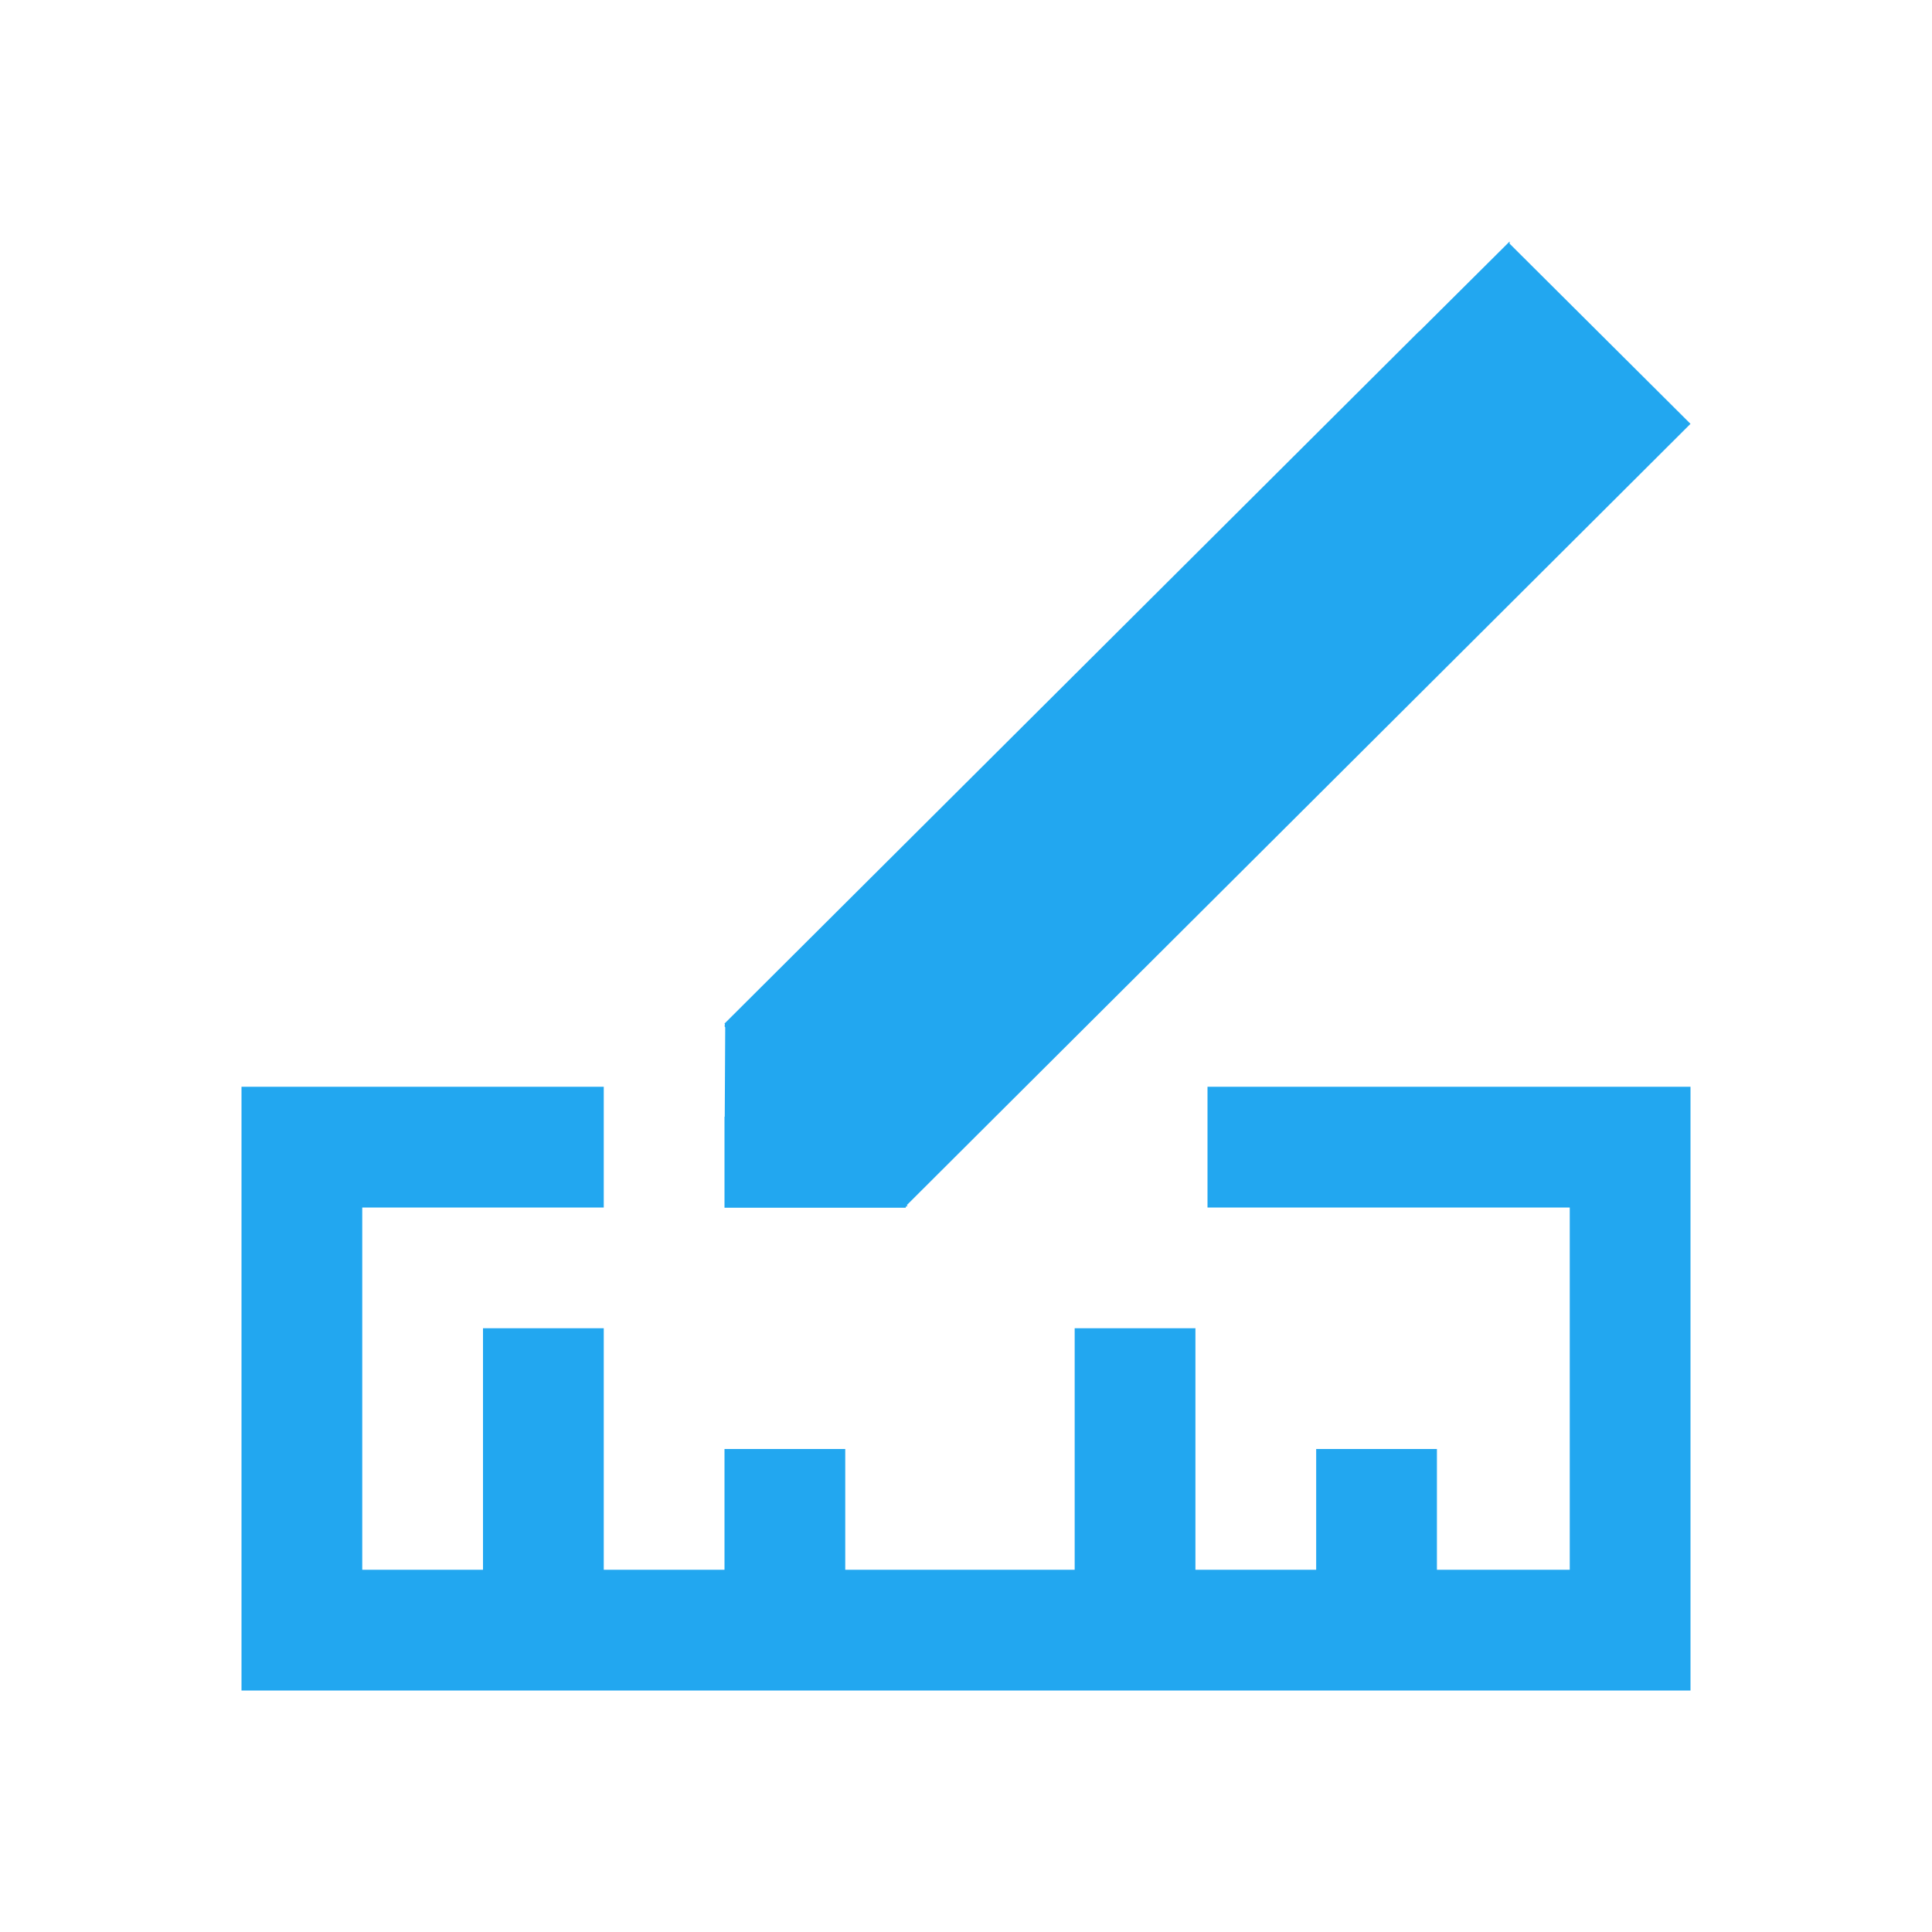
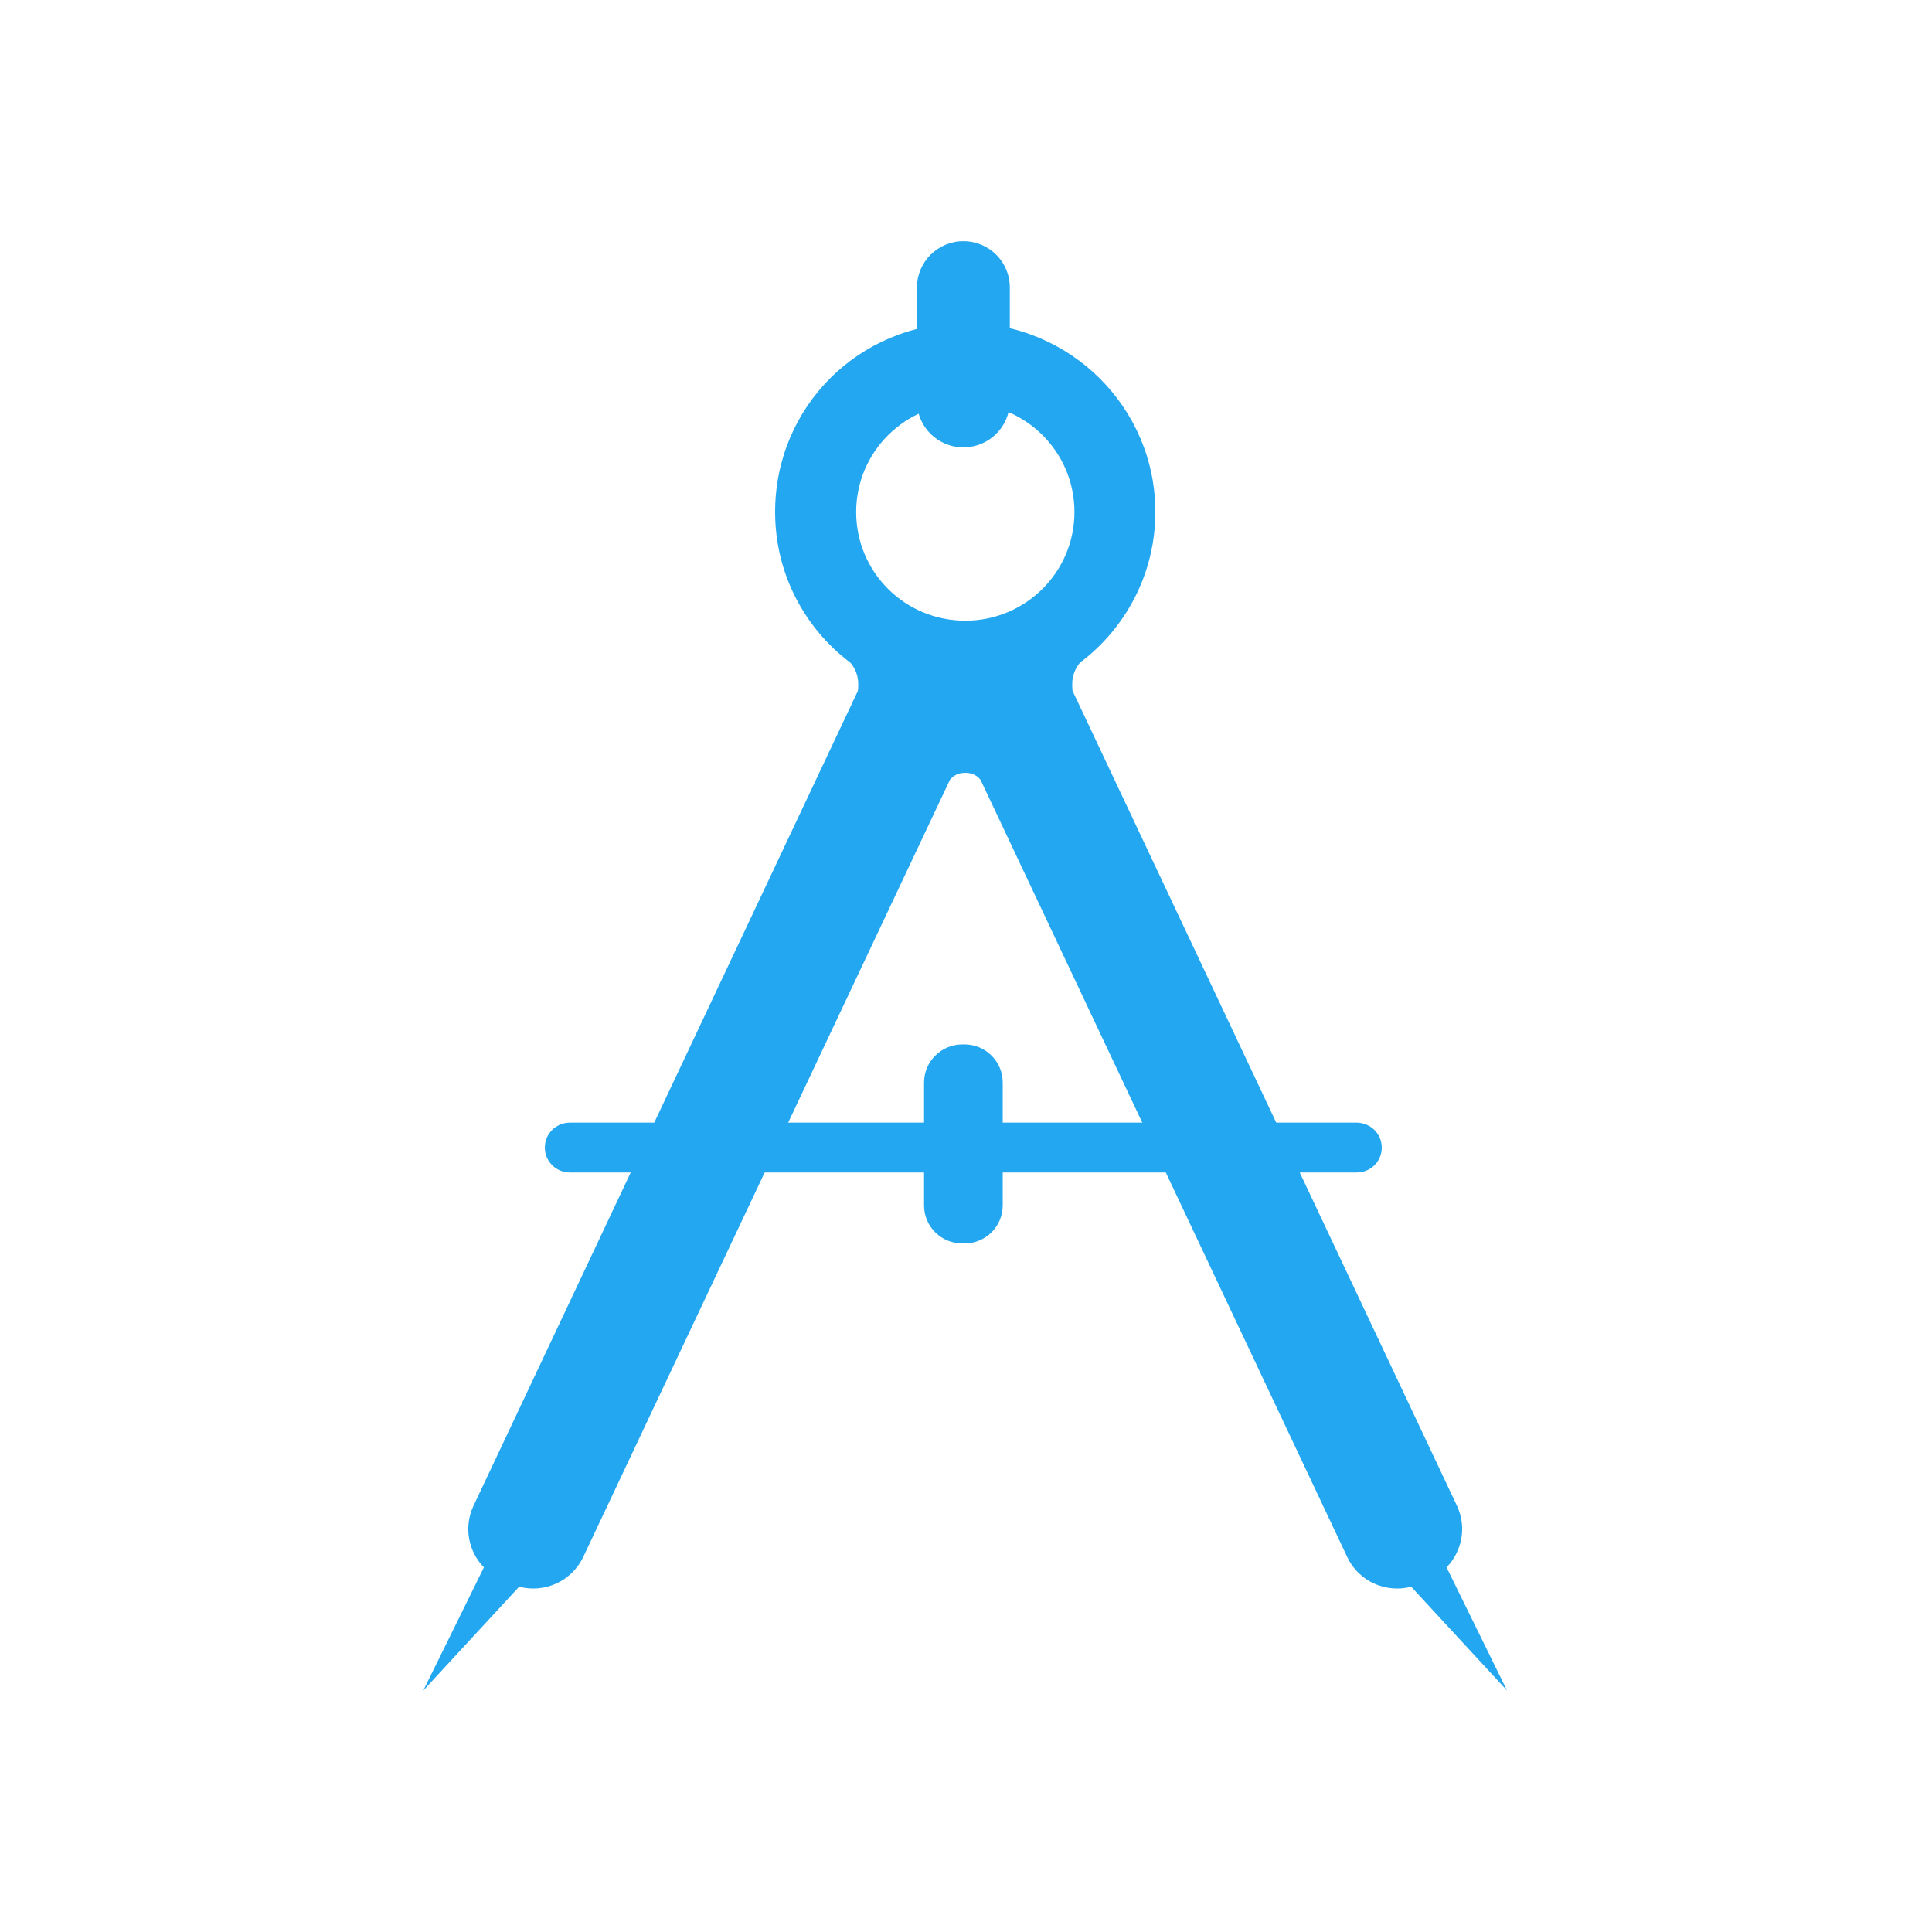
- <svg xmlns="http://www.w3.org/2000/svg" width="16" version="1.1" height="16" viewBox="0 0 16 16">
+ <svg xmlns="http://www.w3.org/2000/svg" width="16" height="16" id="svg2" version="1.1" viewBox="0 0 16 16">
  <defs id="defs4" />
-   <path style="fill:#22a7f0" id="path4141" d="M 12.502 2 L 11.754 2.744 L 11.752 2.744 L 6 8.477 L 6.004 8.486 L 6 8.498 L 6.006 8.508 L 6.002 9.248 L 6 9.248 L 6 9.99 L 6 10.002 L 7.5 10.002 L 7.504 9.99 L 7.508 9.99 L 7.516 9.99 L 7.51 9.98 L 8.25 9.242 L 13.252 4.256 L 14 3.51 L 12.502 2.018 L 12.502 2 z M 2 9 L 2 10 L 2 14 L 3 14 L 14 14 L 14 13 L 14 10 L 14 9 L 10 9 L 10 10 L 13 10 L 13 13 L 11.9 13 L 11.9 12 L 10.9 12 L 10.9 13 L 9.9 13 L 9.9 11 L 8.9 11 L 8.9 13 L 7 13 L 7 12 L 6 12 L 6 13 L 5 13 L 5 11 L 4 11 L 4 13 L 3 13 L 3 10 L 5 10 L 5 9 L 2 9 z " />
+   <g id="layer1" transform="translate(0,-1036.362)">
+     <g transform="matrix(0.01224786,0,0,0.01224786,1.86911,1038.237)" id="g6" style="fill:#22a7f0;fill-opacity:1">
+       <path d="m 530.2,118.2 c 0,17.3 -14.1,31.2 -31.4,31.2 l 0,0 c -17.4,0 -31.4,-14 -31.4,-31.2 l 0,-76.9 C 467.4,24 481.5,10 498.8,10 l 0,0 c 17.4,0 31.4,14 31.4,31.3 l 0,76.9 z" id="path8" style="fill:#22a7f0;fill-opacity:1" />
+       <path d="m 525.4,662 c 0,14.2 -11.6,25.7 -25.9,25.7 l -1.4,0 c -14.3,0 -25.9,-11.5 -25.9,-25.7 l 0,-83.1 c 0,-14.2 11.6,-25.8 25.9,-25.8 l 1.4,0 c 14.3,0 25.9,11.5 25.9,25.8 l 0,83.1 z" id="path10" style="fill:#22a7f0;fill-opacity:1" />
+       <path d="m 825.5,906.7 c 10.4,-10.7 13.8,-27.1 7.1,-41.5 L 572.6,314 c -0.2,-1.5 -0.2,-3.1 -0.2,-4.7 0,-5.4 2,-10.4 5.2,-14.3 31,-23.3 51,-60.3 51,-101.9 0,-70.6 -57.5,-127.7 -128.5,-127.8 -72.3,0 -128.6,57.2 -128.6,127.8 0,41.6 19.9,78.6 50.9,101.9 3.3,3.9 5.3,8.8 5.3,14.3 0,1.6 0,3.2 -0.2,4.7 l -260,551.2 c -6.7,14.3 -3.4,30.8 7.1,41.5 l -41,83.3 64.8,-70.2 c 17.2,4.5 35.6,-3.7 43.4,-20.2 L 489.7,374.2 c 2.3,-2.9 5.8,-4.7 9.8,-4.7 0.2,0 0.6,0 0.6,0 0.2,0 0.4,0 0.6,0 4,0 7.5,1.9 9.7,4.7 l 247.9,525.4 c 7.7,16.6 26.2,24.7 43.3,20.2 L 866.4,990 825.5,906.7 Z M 500.1,266.6 c -41,0 -73.8,-32.9 -73.8,-73.5 0,-40.5 32.9,-73.4 73.8,-73.5 40.8,0 73.8,32.9 73.8,73.5 0,40.6 -33,73.5 -73.8,73.5 z" id="path12" style="fill:#22a7f0;fill-opacity:1" />
+       <path d="m 781.7,622.9 c 0,9.3 -7.5,16.8 -16.9,16.8 l -532.1,0 c -9.3,0 -16.9,-7.5 -16.9,-16.8 l 0,-0.1 c 0,-9.3 7.6,-16.8 16.9,-16.8 l 532.1,0 c 9.4,0.1 16.9,7.6 16.9,16.9 l 0,0 z" id="path14" style="fill:#22a7f0;fill-opacity:1" />
+     </g>
+   </g>
</svg>
